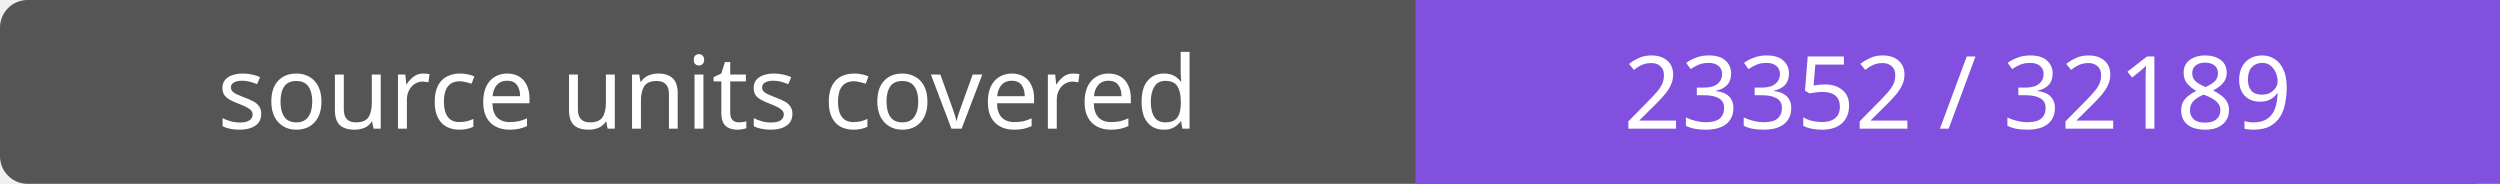
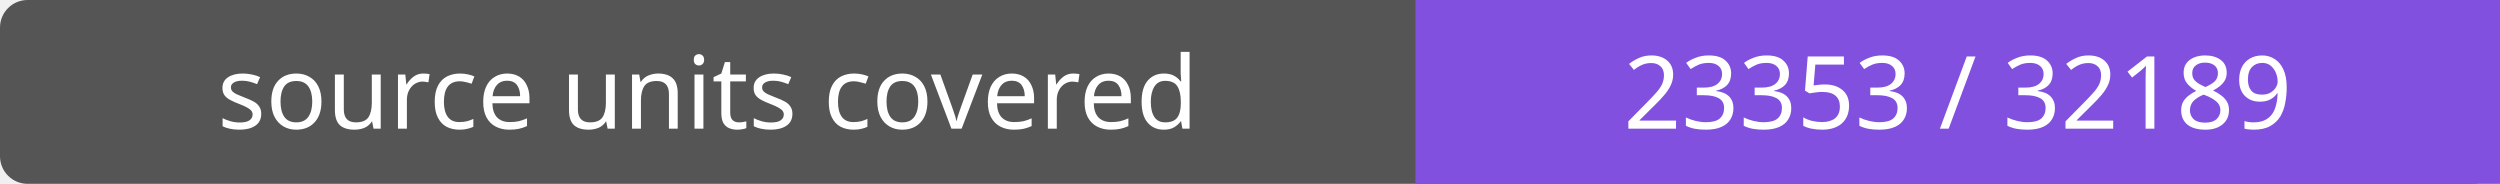
- <svg xmlns="http://www.w3.org/2000/svg" width="272" height="20" role="img" aria-label="source units covered: 23352 / 32189">
+ <svg xmlns="http://www.w3.org/2000/svg" width="272" height="20" role="img" aria-label="source units covered: 23353 / 32189">
  <rect width="272" height="20" rx="3" fill="#555" />
  <path fill="#8250df" d="M154 0h118v20H154z" />
  <g fill="#fff" text-anchor="middle" font-family="Verdana,sans-serif" font-size="11">
    <text x="77.0" y="14">source units covered</text>
-     <text x="213.0" y="14">23352 / 32189</text>
+     <text x="213.0" y="14">23353 / 32189</text>
  </g>
</svg>
